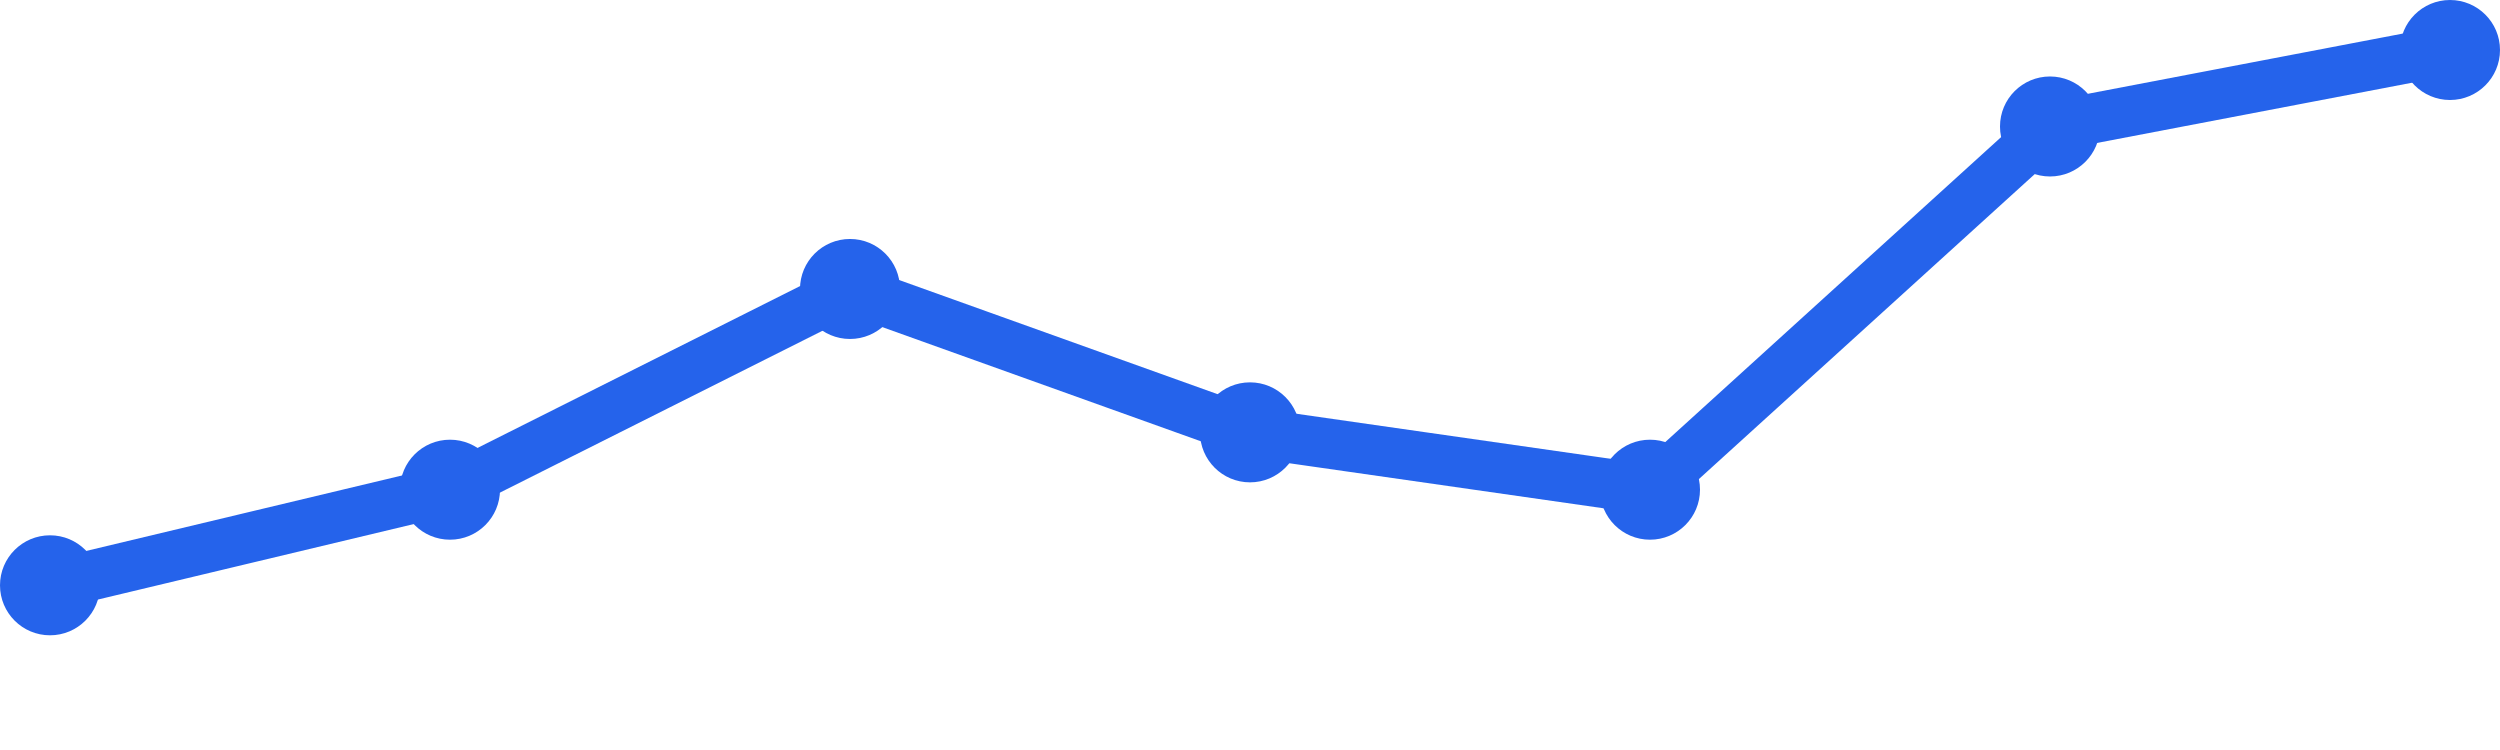
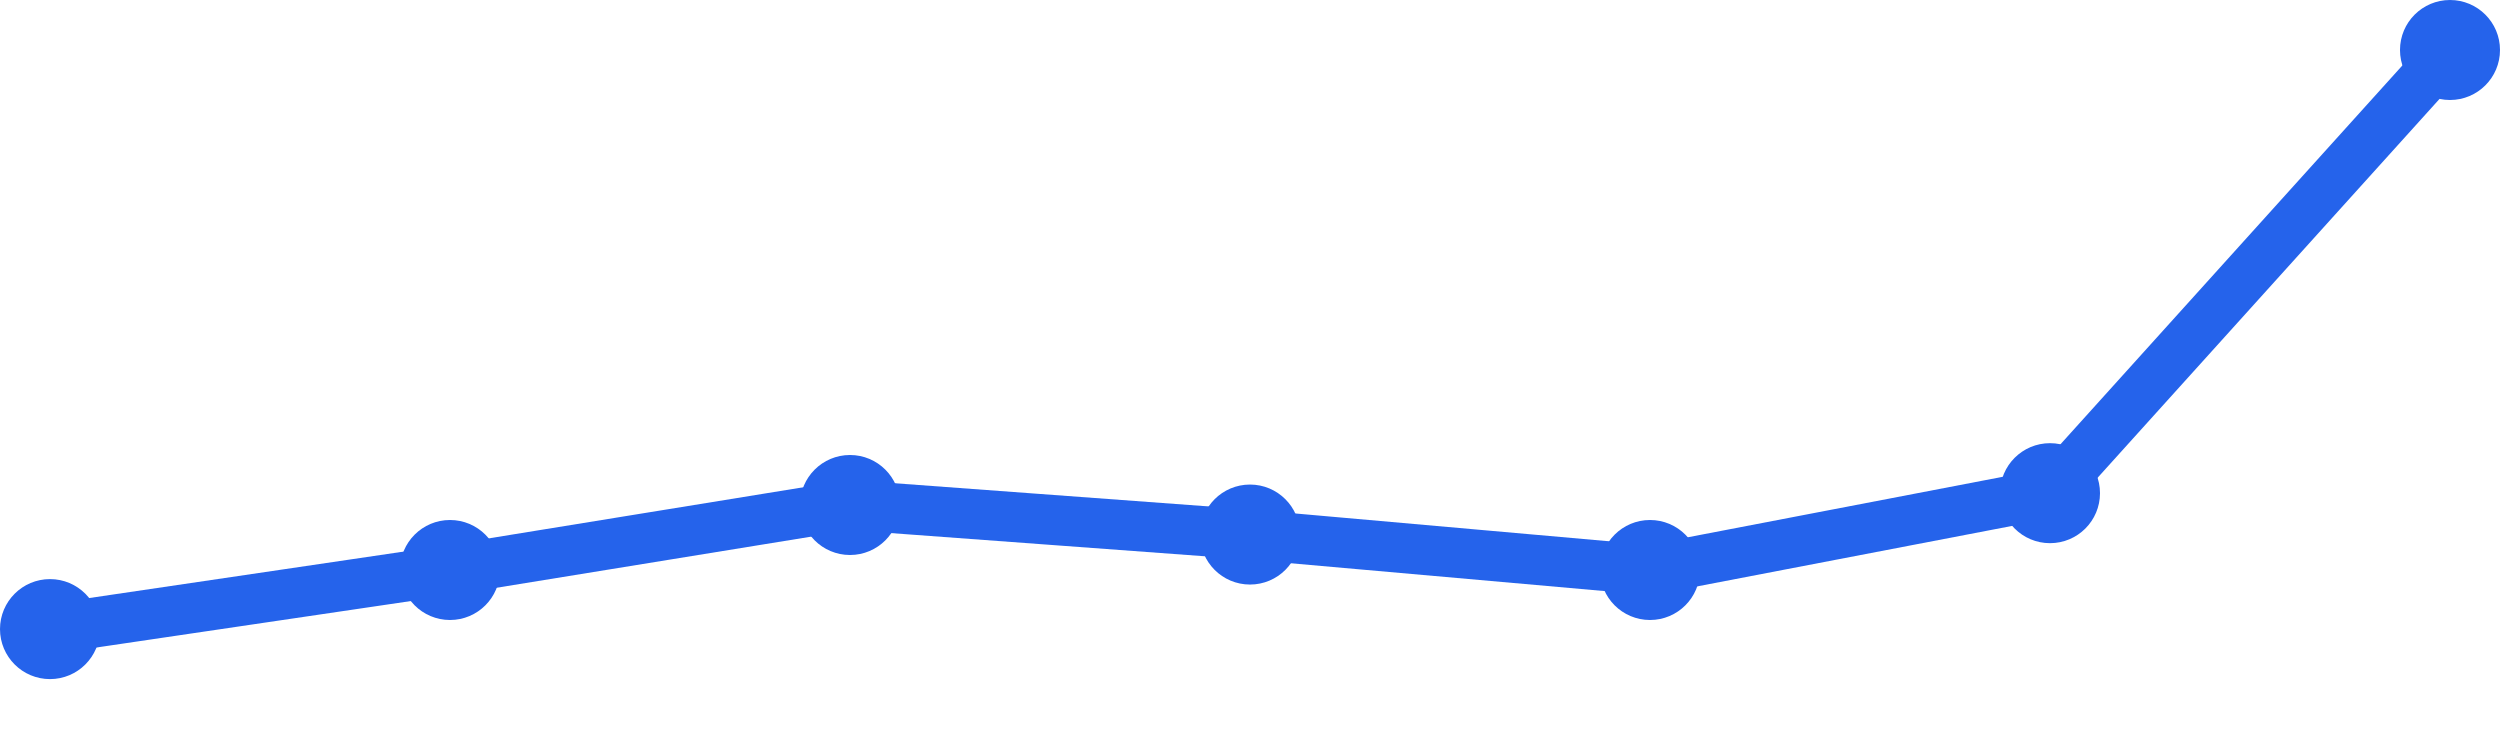
<svg xmlns="http://www.w3.org/2000/svg" width="100" height="30" viewBox="0 0 100 30">
-   <path d="M 2,23.412 L 18,19.588 L 34,11.559 L 50,17.294 L 66,19.588 L 82,5.059 L 98,2" fill="none" stroke="#2563eb" stroke-width="2" stroke-linecap="round" stroke-linejoin="round" />
-   <circle cx="2" cy="23.412" r="2" fill="#2563eb" />
-   <circle cx="18" cy="19.588" r="2" fill="#2563eb" />
-   <circle cx="34" cy="11.559" r="2" fill="#2563eb" />
-   <circle cx="50" cy="17.294" r="2" fill="#2563eb" />
-   <circle cx="66" cy="19.588" r="2" fill="#2563eb" />
-   <circle cx="82" cy="5.059" r="2" fill="#2563eb" />
+   <path d="M 2,25.164 L 18,22.8 L 34,20.2 L 50,21.382 L 66,22.8 L 82,19.727 L 98,2" fill="none" stroke="#2563eb" stroke-width="2" stroke-linecap="round" stroke-linejoin="round" />
+   <circle cx="2" cy="25.164" r="2" fill="#2563eb" />
+   <circle cx="18" cy="22.8" r="2" fill="#2563eb" />
+   <circle cx="34" cy="20.2" r="2" fill="#2563eb" />
+   <circle cx="50" cy="21.382" r="2" fill="#2563eb" />
+   <circle cx="66" cy="22.8" r="2" fill="#2563eb" />
+   <circle cx="82" cy="19.727" r="2" fill="#2563eb" />
  <circle cx="98" cy="2" r="2" fill="#2563eb" />
</svg>
